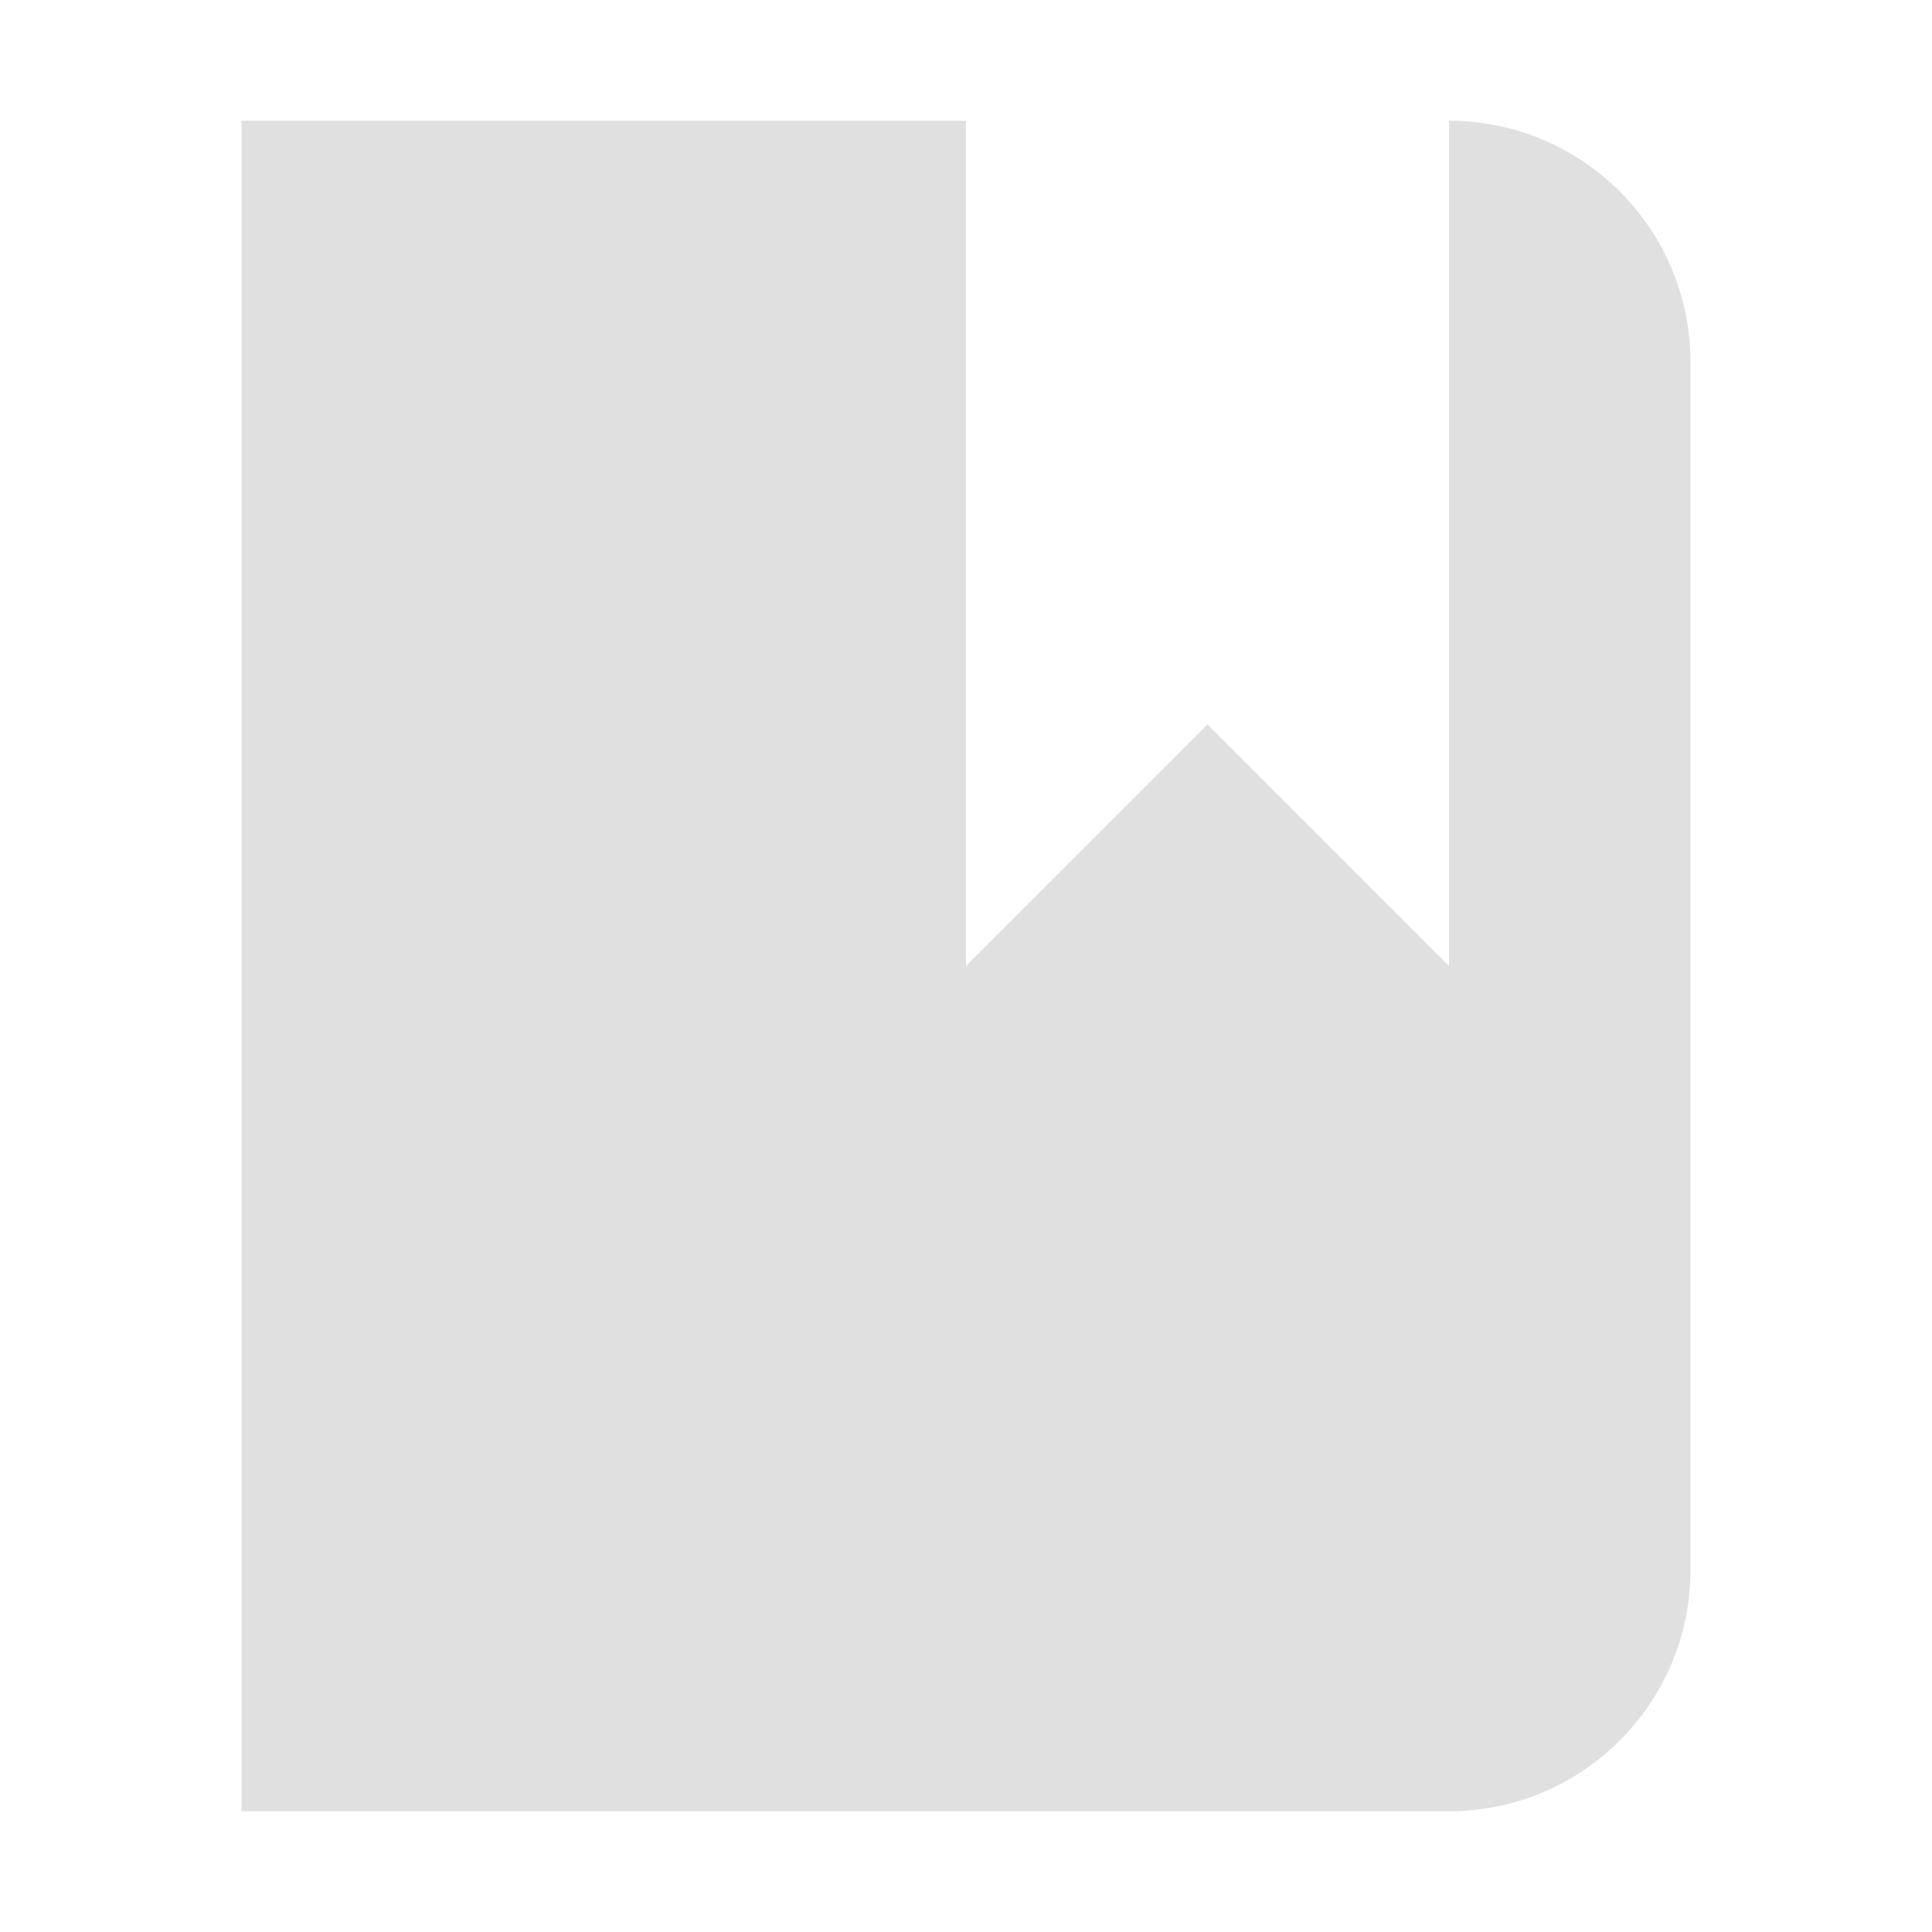
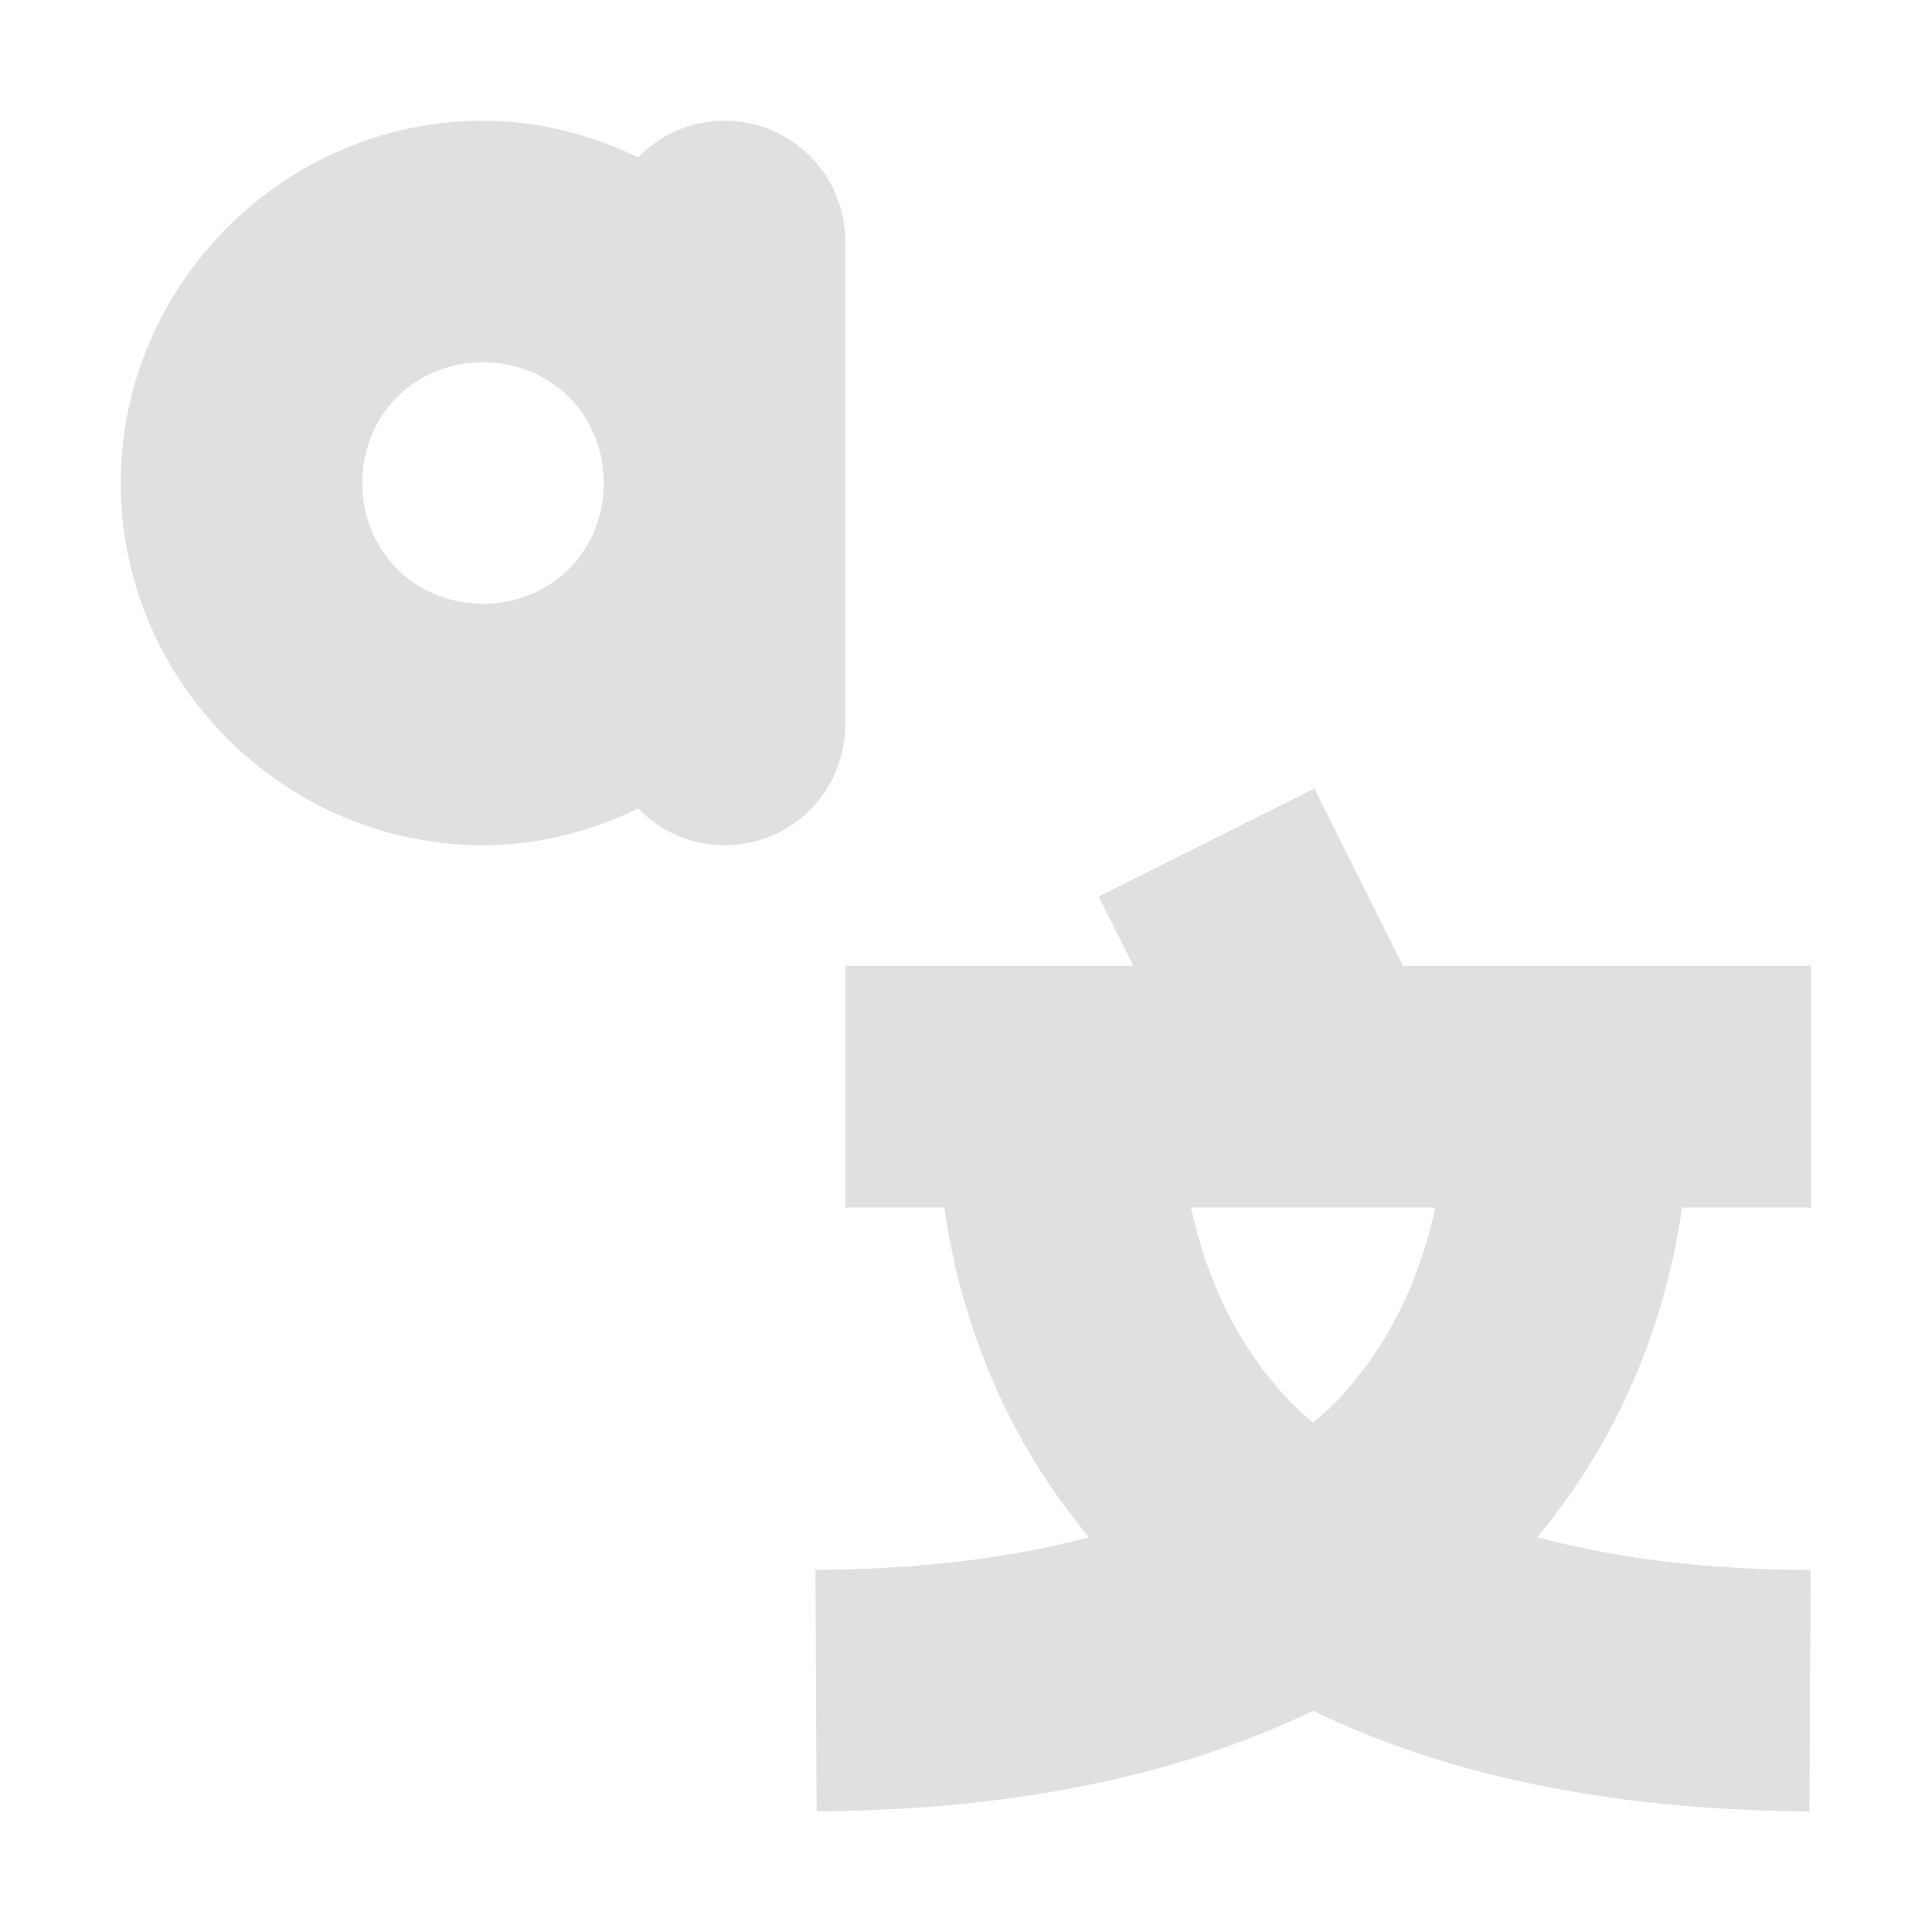
<svg xmlns="http://www.w3.org/2000/svg" width="16" height="16" version="1.1" viewBox="0 0 16 16">
  <g transform="translate(0 -1036.4)">
-     <path transform="translate(0 1036.4)" d="m2 1v14h10a2 2 0 0 0 2 -2v-10a2 2 0 0 0 -2 -2v5 2l-2-2-2 2v-2-5h-6z" fill="#e0e0e0" />
+     <path transform="translate(0 1036.4)" d="m4 1c-1.645 0-3 1.355-3 3s1.355 3 3 3c0.461 0 0.893-0.115 1.285-0.305 0.181 0.187 0.433 0.305 0.715 0.305 0.554 0 1-0.446 1-1v-2-2c0-0.554-0.446-1-1-1-0.282 0-0.533 0.117-0.715 0.303-0.392-0.189-0.824-0.303-1.285-0.303zm0 2c0.564 0 1 0.436 1 1s-0.436 1-1 1-1-0.436-1-1 0.436-1 1-1zm6.887 3.529l-1.789 0.895 0.289 0.576h-2.387v2h0.82c0.133 0.929 0.499 1.894 1.199 2.731-0.615 0.163-1.357 0.265-2.266 0.27l0.01 2c1.678-0.01 3.041-0.313 4.111-0.834 1.07 0.521 2.434 0.826 4.111 0.834l0.01-2c-0.909 0-1.651-0.107-2.266-0.27 0.7-0.837 1.068-1.801 1.201-2.731h1.068v-2h-3.379l-0.734-1.471zm-1.023 3.471h2.023c-0.126 0.58-0.375 1.147-0.836 1.623-0.053 0.055-0.117 0.107-0.176 0.16-0.059-0.053-0.123-0.105-0.176-0.16-0.461-0.476-0.71-1.043-0.836-1.623z" color="#000000" color-rendering="auto" dominant-baseline="auto" fill="#e0e0e0" image-rendering="auto" shape-rendering="auto" solid-color="#000000" style="font-feature-settings:normal;font-variant-alternates:normal;font-variant-caps:normal;font-variant-ligatures:normal;font-variant-numeric:normal;font-variant-position:normal;isolation:auto;mix-blend-mode:normal;shape-padding:0;text-decoration-color:#000000;text-decoration-line:none;text-decoration-style:solid;text-indent:0;text-orientation:mixed;text-transform:none;white-space:normal" />
  </g>
</svg>
